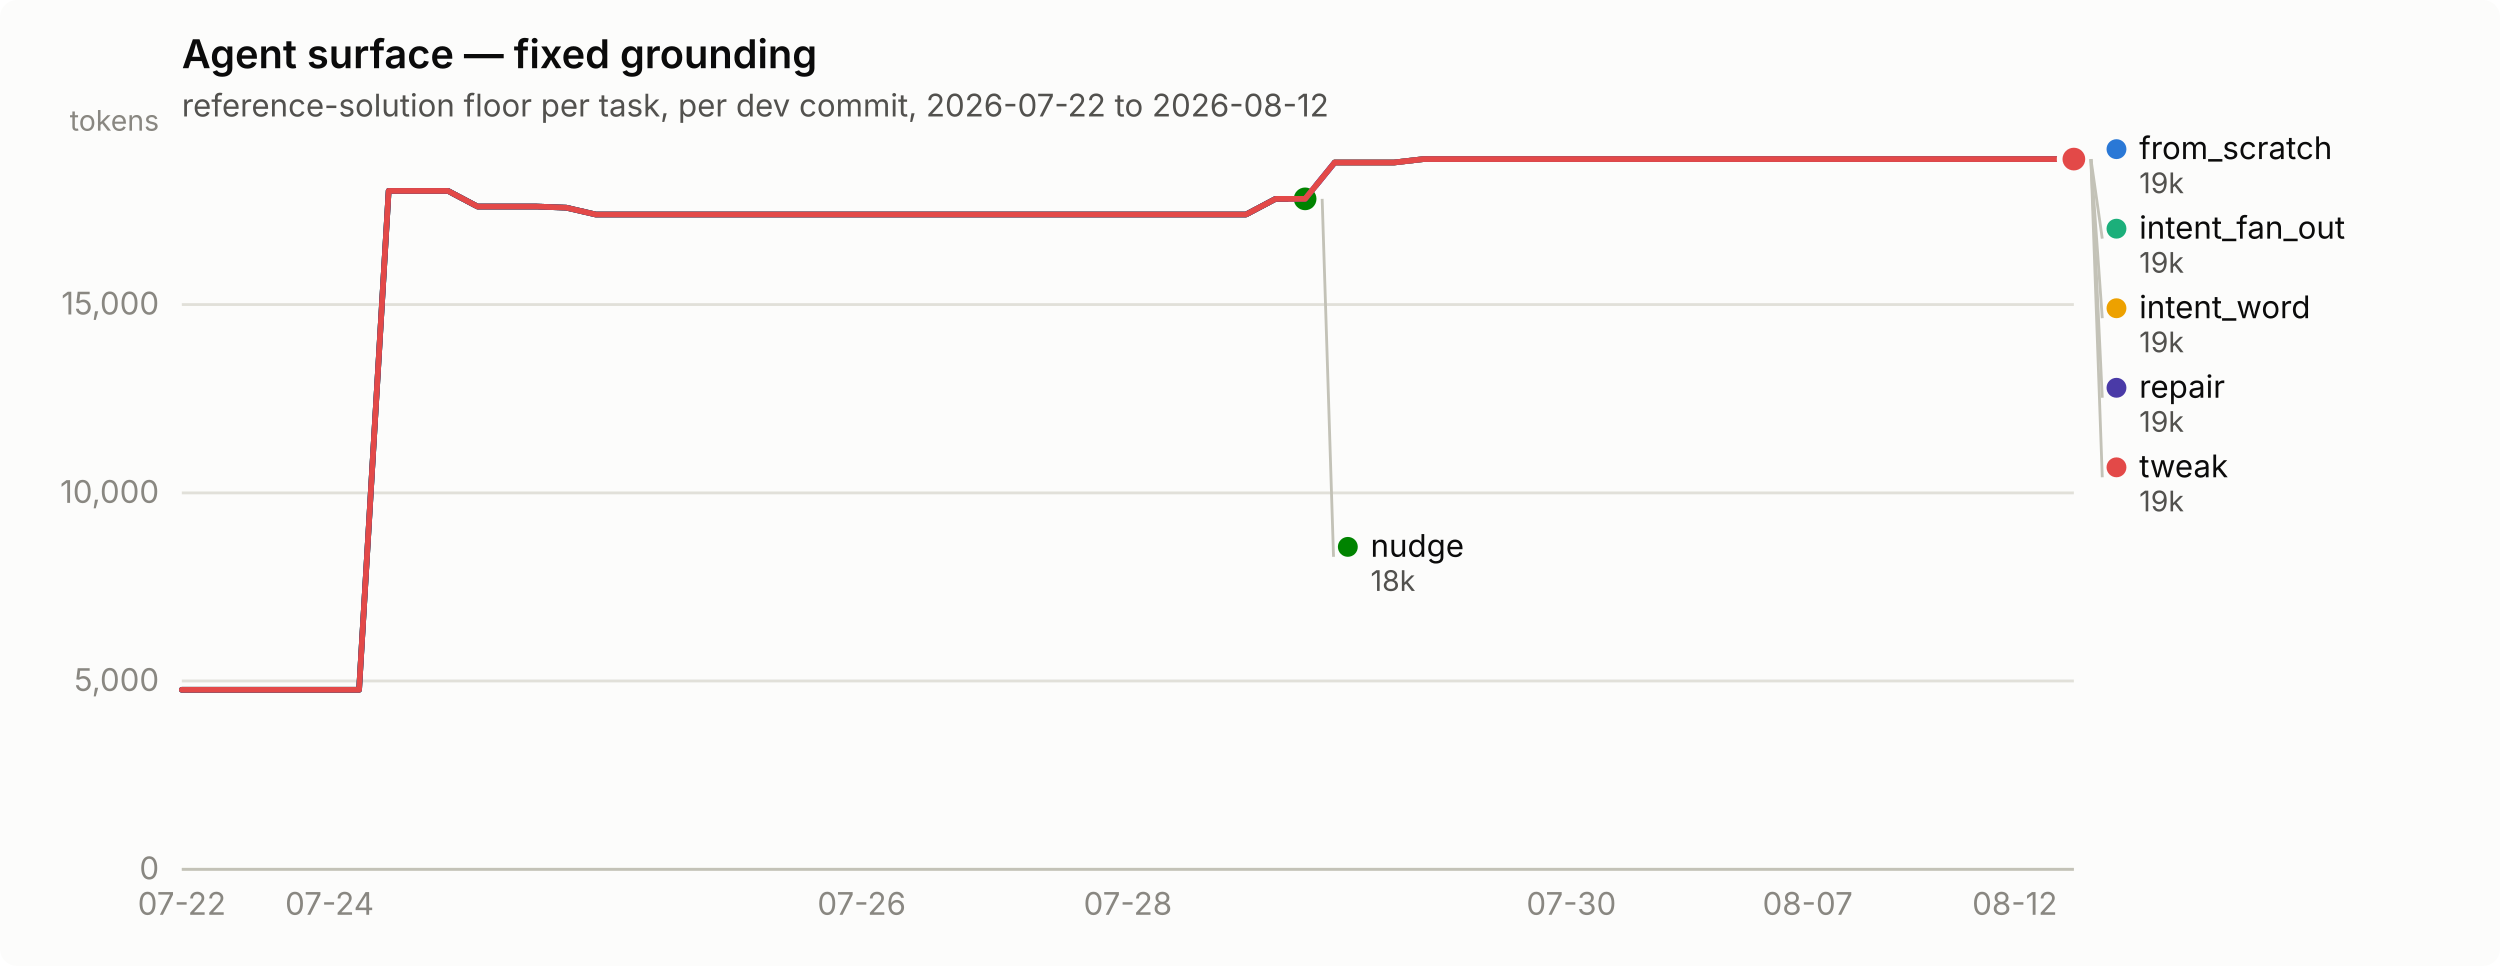
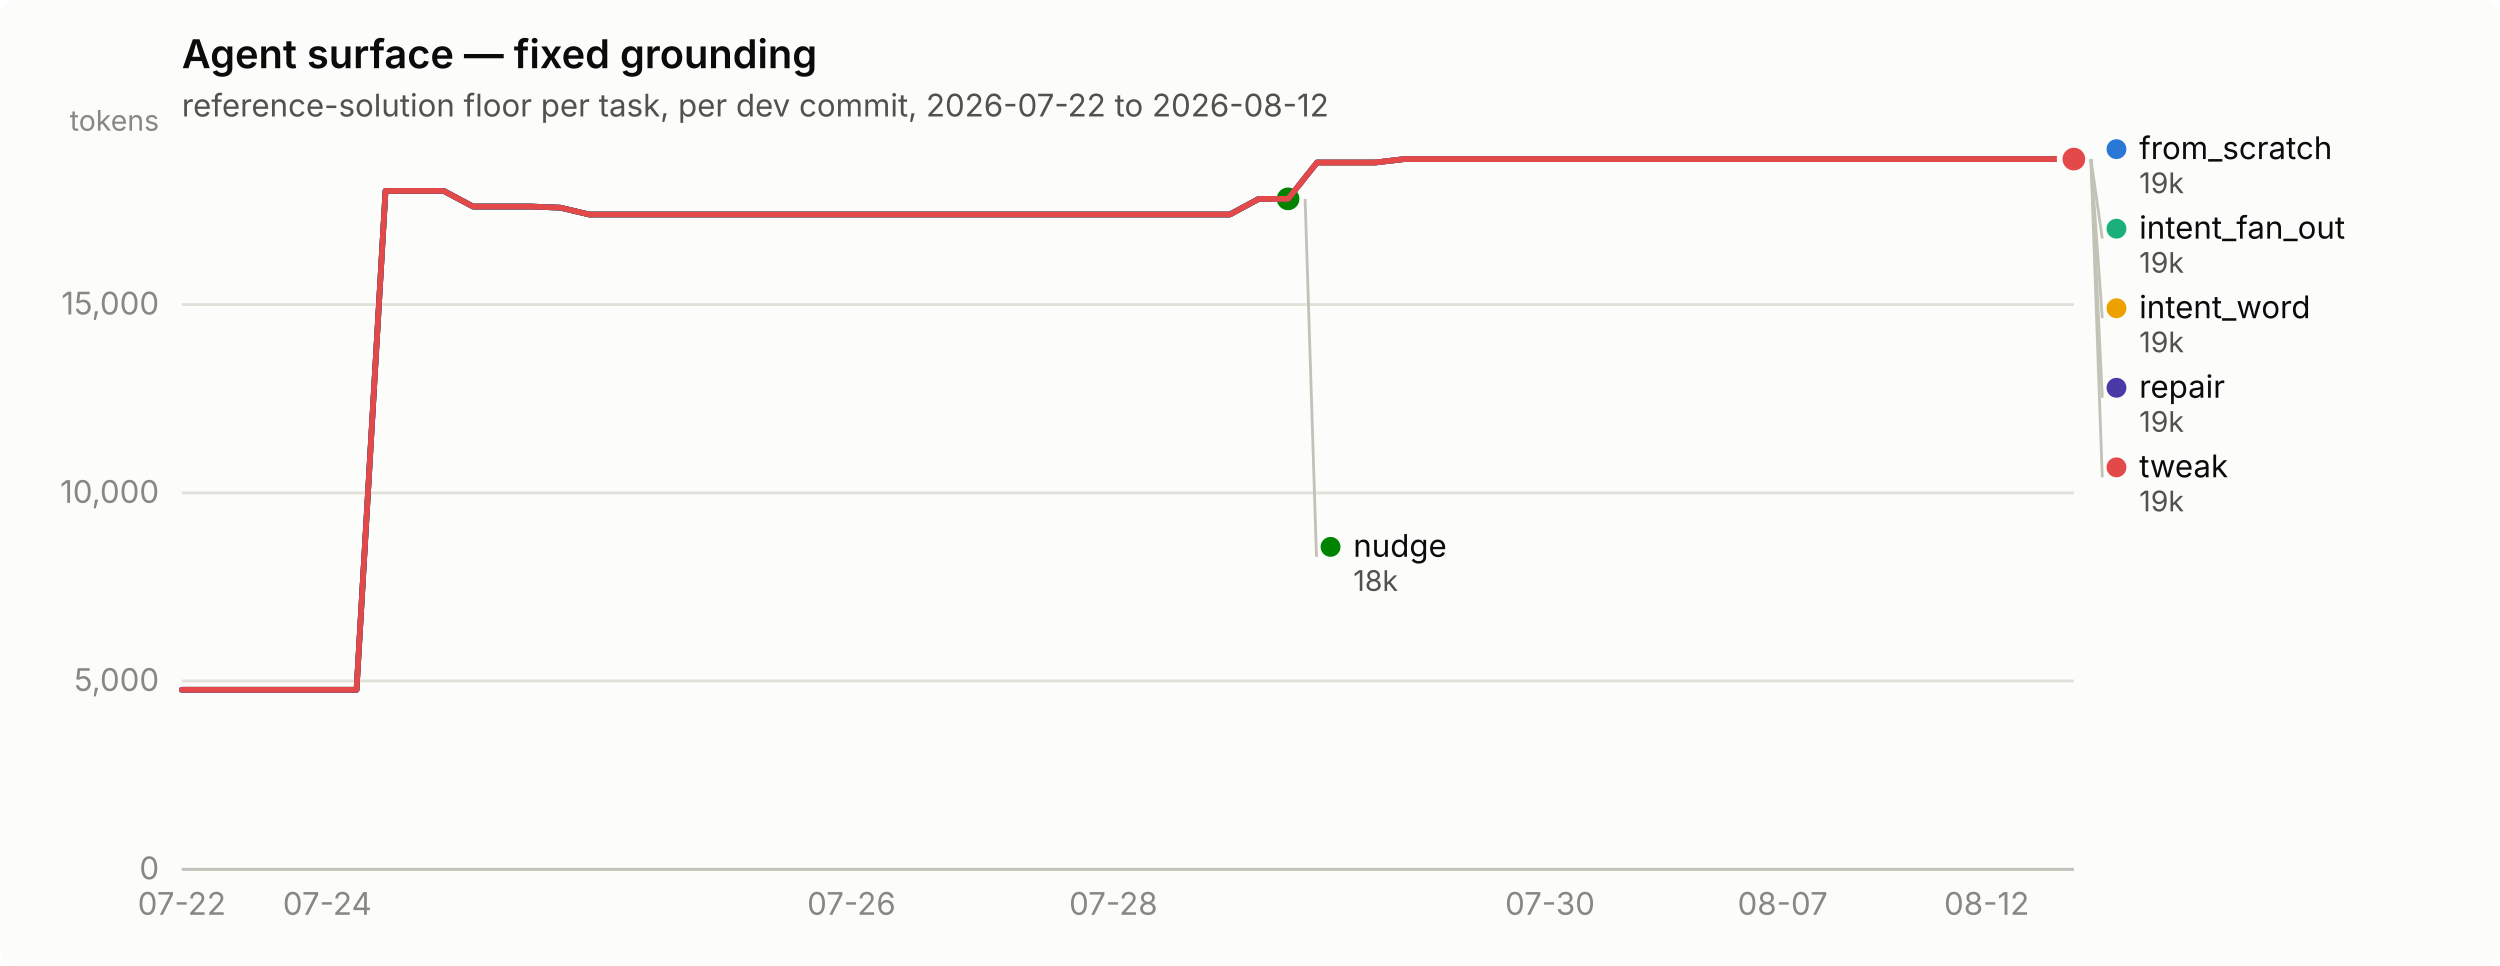
<svg xmlns="http://www.w3.org/2000/svg" width="880" height="340" viewBox="0 0 880 340" role="img" aria-label="Agent surface — fixed grounding">
  <rect width="880" height="340" rx="6" fill="#fcfcfb" />
  <text x="64" y="24" font-family="system-ui, -apple-system, &quot;Segoe UI&quot;, sans-serif" font-size="14" font-weight="600" fill="#0b0b0b">Agent surface — fixed grounding</text>
  <text x="64" y="41" font-family="system-ui, -apple-system, &quot;Segoe UI&quot;, sans-serif" font-size="11" fill="#52514e">reference-solution floor per task, per dev commit, 2026-07-22 to 2026-08-12</text>
  <line x1="64" y1="306.0" x2="730" y2="306.0" stroke="#e1e0d9" stroke-width="1" />
  <text x="56" y="309.5" text-anchor="end" font-family="system-ui, -apple-system, &quot;Segoe UI&quot;, sans-serif" font-size="11" style="font-variant-numeric: tabular-nums" fill="#898781">0</text>
  <line x1="64" y1="239.7" x2="730" y2="239.7" stroke="#e1e0d9" stroke-width="1" />
  <text x="56" y="243.2" text-anchor="end" font-family="system-ui, -apple-system, &quot;Segoe UI&quot;, sans-serif" font-size="11" style="font-variant-numeric: tabular-nums" fill="#898781">5,000</text>
  <line x1="64" y1="173.5" x2="730" y2="173.5" stroke="#e1e0d9" stroke-width="1" />
  <text x="56" y="177.0" text-anchor="end" font-family="system-ui, -apple-system, &quot;Segoe UI&quot;, sans-serif" font-size="11" style="font-variant-numeric: tabular-nums" fill="#898781">10,000</text>
  <line x1="64" y1="107.2" x2="730" y2="107.2" stroke="#e1e0d9" stroke-width="1" />
  <text x="56" y="110.7" text-anchor="end" font-family="system-ui, -apple-system, &quot;Segoe UI&quot;, sans-serif" font-size="11" style="font-variant-numeric: tabular-nums" fill="#898781">15,000</text>
  <text x="56" y="46" text-anchor="end" font-family="system-ui, -apple-system, &quot;Segoe UI&quot;, sans-serif" font-size="10" fill="#898781">tokens</text>
  <line x1="64" y1="306" x2="730" y2="306" stroke="#c3c2b7" stroke-width="1" />
  <text x="64.0" y="322" text-anchor="middle" font-family="system-ui, -apple-system, &quot;Segoe UI&quot;, sans-serif" font-size="11" style="font-variant-numeric: tabular-nums" fill="#898781">07-22</text>
-   <text x="116.0" y="322" text-anchor="middle" font-family="system-ui, -apple-system, &quot;Segoe UI&quot;, sans-serif" font-size="11" style="font-variant-numeric: tabular-nums" fill="#898781">07-24</text>
-   <text x="303.3" y="322" text-anchor="middle" font-family="system-ui, -apple-system, &quot;Segoe UI&quot;, sans-serif" font-size="11" style="font-variant-numeric: tabular-nums" fill="#898781">07-26</text>
-   <text x="397.0" y="322" text-anchor="middle" font-family="system-ui, -apple-system, &quot;Segoe UI&quot;, sans-serif" font-size="11" style="font-variant-numeric: tabular-nums" fill="#898781">07-28</text>
-   <text x="553.1" y="322" text-anchor="middle" font-family="system-ui, -apple-system, &quot;Segoe UI&quot;, sans-serif" font-size="11" style="font-variant-numeric: tabular-nums" fill="#898781">07-30</text>
-   <text x="636.3" y="322" text-anchor="middle" font-family="system-ui, -apple-system, &quot;Segoe UI&quot;, sans-serif" font-size="11" style="font-variant-numeric: tabular-nums" fill="#898781">08-07</text>
-   <text x="709.2" y="322" text-anchor="middle" font-family="system-ui, -apple-system, &quot;Segoe UI&quot;, sans-serif" font-size="11" style="font-variant-numeric: tabular-nums" fill="#898781">08-12</text>
-   <path d="M64.0,242.8 L74.4,242.8 L84.8,242.8 L95.2,242.8 L105.6,242.8 L116.0,242.8 L126.4,242.8 L136.8,67.2 L147.2,67.2 L157.7,67.2 L168.1,72.7 L178.5,72.7 L188.9,72.7 L199.3,73.1 L209.7,75.5 L220.1,75.5 L230.5,75.5 L240.9,75.5 L251.3,75.5 L261.7,75.5 L272.1,75.5 L282.5,75.5 L292.9,75.5 L303.3,75.5 L313.8,75.5 L324.2,75.5 L334.6,75.5 L345.0,75.5 L355.4,75.5 L365.8,75.5 L376.2,75.5 L386.6,75.5 L397.0,75.5 L407.4,75.5 L417.8,75.5 L428.2,75.5 L438.6,75.5 L449.0,70.0 L459.4,70.0 L469.8,57.2 L480.2,57.2 L490.7,57.2 L501.1,56.0 L511.5,56.0 L521.9,56.0 L532.3,56.0 L542.7,56.0 L553.1,56.0 L563.5,56.0 L573.9,56.0 L584.3,56.0 L594.7,56.0 L605.1,56.0 L615.5,56.0 L625.9,56.0 L636.3,56.0 L646.8,56.0 L657.2,56.0 L667.6,56.0 L678.0,56.0 L688.4,56.0 L698.8,56.0 L709.2,56.0 L719.6,56.0 L730.0,56.0" fill="none" stroke="#2a78d6" stroke-width="2" stroke-linejoin="round" stroke-linecap="round" />
+   <text x="115.2" y="322" text-anchor="middle" font-family="system-ui, -apple-system, &quot;Segoe UI&quot;, sans-serif" font-size="11" style="font-variant-numeric: tabular-nums" fill="#898781">07-24</text>
+   <text x="299.7" y="322" text-anchor="middle" font-family="system-ui, -apple-system, &quot;Segoe UI&quot;, sans-serif" font-size="11" style="font-variant-numeric: tabular-nums" fill="#898781">07-26</text>
+   <text x="391.9" y="322" text-anchor="middle" font-family="system-ui, -apple-system, &quot;Segoe UI&quot;, sans-serif" font-size="11" style="font-variant-numeric: tabular-nums" fill="#898781">07-28</text>
+   <text x="545.6" y="322" text-anchor="middle" font-family="system-ui, -apple-system, &quot;Segoe UI&quot;, sans-serif" font-size="11" style="font-variant-numeric: tabular-nums" fill="#898781">07-30</text>
+   <text x="627.5" y="322" text-anchor="middle" font-family="system-ui, -apple-system, &quot;Segoe UI&quot;, sans-serif" font-size="11" style="font-variant-numeric: tabular-nums" fill="#898781">08-07</text>
+   <text x="699.3" y="322" text-anchor="middle" font-family="system-ui, -apple-system, &quot;Segoe UI&quot;, sans-serif" font-size="11" style="font-variant-numeric: tabular-nums" fill="#898781">08-12</text>
+   <path d="M64.0,242.8 L74.2,242.8 L84.5,242.8 L94.7,242.8 L105.0,242.8 L115.2,242.8 L125.5,242.8 L135.7,67.2 L146.0,67.2 L156.2,67.2 L166.5,72.7 L176.7,72.7 L187.0,72.7 L197.2,73.1 L207.4,75.5 L217.7,75.5 L227.9,75.5 L238.2,75.5 L248.4,75.5 L258.7,75.5 L268.9,75.5 L279.2,75.5 L289.4,75.5 L299.7,75.5 L309.9,75.5 L320.2,75.5 L330.4,75.5 L340.6,75.5 L350.9,75.5 L361.1,75.5 L371.4,75.5 L381.6,75.5 L391.9,75.5 L402.1,75.5 L412.4,75.5 L422.6,75.5 L432.9,75.5 L443.1,70.0 L453.4,70.0 L463.6,57.2 L473.8,57.2 L484.1,57.2 L494.3,56.0 L504.6,56.0 L514.8,56.0 L525.1,56.0 L535.3,56.0 L545.6,56.0 L555.8,56.0 L566.1,56.0 L576.3,56.0 L586.6,56.0 L596.8,56.0 L607.0,56.0 L617.3,56.0 L627.5,56.0 L637.8,56.0 L648.0,56.0 L658.3,56.0 L668.5,56.0 L678.8,56.0 L689.0,56.0 L699.3,56.0 L709.5,56.0 L719.8,56.0 L730.0,56.0" fill="none" stroke="#2a78d6" stroke-width="2" stroke-linejoin="round" stroke-linecap="round" />
  <circle cx="730.0" cy="56.0" r="6" fill="#fcfcfb" />
  <circle cx="730.0" cy="56.0" r="4" fill="#2a78d6" />
-   <path d="M469.8,57.2 L480.2,57.2 L490.7,57.2 L501.1,56.0 L511.5,56.0 L521.9,56.0 L532.3,56.0 L542.7,56.0 L553.1,56.0 L563.5,56.0 L573.9,56.0 L584.3,56.0 L594.7,56.0 L605.1,56.0 L615.5,56.0 L625.9,56.0 L636.3,56.0 L646.8,56.0 L657.2,56.0 L667.6,56.0 L678.0,56.0 L688.4,56.0 L698.8,56.0 L709.2,56.0 L719.6,56.0 L730.0,56.0" fill="none" stroke="#1baf7a" stroke-width="2" stroke-linejoin="round" stroke-linecap="round" />
+   <path d="M463.6,57.2 L473.8,57.2 L484.1,57.2 L494.3,56.0 L504.6,56.0 L514.8,56.0 L525.1,56.0 L535.3,56.0 L545.6,56.0 L555.8,56.0 L566.1,56.0 L576.3,56.0 L586.6,56.0 L596.8,56.0 L607.0,56.0 L617.3,56.0 L627.5,56.0 L637.8,56.0 L648.0,56.0 L658.3,56.0 L668.5,56.0 L678.8,56.0 L689.0,56.0 L699.3,56.0 L709.5,56.0 L719.8,56.0 L730.0,56.0" fill="none" stroke="#1baf7a" stroke-width="2" stroke-linejoin="round" stroke-linecap="round" />
  <circle cx="730.0" cy="56.0" r="6" fill="#fcfcfb" />
  <circle cx="730.0" cy="56.0" r="4" fill="#1baf7a" />
-   <path d="M469.8,57.2 L480.2,57.2 L490.7,57.2 L501.1,56.0 L511.5,56.0 L521.9,56.0 L532.3,56.0 L542.7,56.0 L553.1,56.0 L563.5,56.0 L573.9,56.0 L584.3,56.0 L594.7,56.0 L605.1,56.0 L615.5,56.0 L625.9,56.0 L636.3,56.0 L646.8,56.0 L657.2,56.0 L667.6,56.0 L678.0,56.0 L688.4,56.0 L698.8,56.0 L709.2,56.0 L719.6,56.0 L730.0,56.0" fill="none" stroke="#eda100" stroke-width="2" stroke-linejoin="round" stroke-linecap="round" />
+   <path d="M463.6,57.2 L473.8,57.2 L484.1,57.2 L494.3,56.0 L504.6,56.0 L514.8,56.0 L525.1,56.0 L535.3,56.0 L545.6,56.0 L555.8,56.0 L566.1,56.0 L576.3,56.0 L586.6,56.0 L596.8,56.0 L607.0,56.0 L617.3,56.0 L627.5,56.0 L637.8,56.0 L648.0,56.0 L658.3,56.0 L668.5,56.0 L678.8,56.0 L689.0,56.0 L699.3,56.0 L709.5,56.0 L719.8,56.0 L730.0,56.0" fill="none" stroke="#eda100" stroke-width="2" stroke-linejoin="round" stroke-linecap="round" />
  <circle cx="730.0" cy="56.0" r="6" fill="#fcfcfb" />
  <circle cx="730.0" cy="56.0" r="4" fill="#eda100" />
-   <path d="M64.0,242.8 L74.4,242.8 L84.8,242.8 L95.2,242.8 L105.6,242.8 L116.0,242.8 L126.4,242.8 L136.8,67.2 L147.2,67.2 L157.7,67.2 L168.1,72.7 L178.5,72.7 L188.9,72.7 L199.3,73.1 L209.7,75.5 L220.1,75.5 L230.5,75.5 L240.9,75.5 L251.3,75.5 L261.7,75.5 L272.1,75.5 L282.5,75.5 L292.9,75.5 L303.3,75.5 L313.8,75.5 L324.2,75.5 L334.6,75.5 L345.0,75.5 L355.4,75.5 L365.8,75.5 L376.2,75.5 L386.6,75.5 L397.0,75.5 L407.4,75.5 L417.8,75.5 L428.2,75.5 L438.6,75.5 L449.0,70.0 L459.4,70.0" fill="none" stroke="#008300" stroke-width="2" stroke-linejoin="round" stroke-linecap="round" />
-   <circle cx="459.4" cy="70.0" r="6" fill="#fcfcfb" />
-   <circle cx="459.4" cy="70.0" r="4" fill="#008300" />
-   <path d="M64.0,242.8 L74.4,242.8 L84.8,242.8 L95.2,242.8 L105.6,242.8 L116.0,242.8 L126.4,242.8 L136.8,67.2 L147.2,67.2 L157.7,67.2 L168.1,72.7 L178.5,72.7 L188.9,72.7 L199.3,73.1 L209.7,75.5 L220.1,75.5 L230.5,75.5 L240.9,75.5 L251.3,75.5 L261.7,75.5 L272.1,75.5 L282.5,75.5 L292.9,75.5 L303.3,75.5 L313.8,75.5 L324.2,75.5 L334.6,75.5 L345.0,75.5 L355.4,75.5 L365.8,75.5 L376.2,75.5 L386.6,75.5 L397.0,75.5 L407.4,75.5 L417.8,75.5 L428.2,75.5 L438.6,75.5 L449.0,70.0 L459.4,70.0 L469.8,57.2 L480.2,57.2 L490.7,57.2 L501.1,56.0 L511.5,56.0 L521.9,56.0 L532.3,56.0 L542.7,56.0 L553.1,56.0 L563.5,56.0 L573.9,56.0 L584.3,56.0 L594.7,56.0 L605.1,56.0 L615.5,56.0 L625.9,56.0 L636.3,56.0 L646.8,56.0 L657.2,56.0 L667.6,56.0 L678.0,56.0 L688.4,56.0 L698.8,56.0 L709.2,56.0 L719.6,56.0 L730.0,56.0" fill="none" stroke="#4a3aa7" stroke-width="2" stroke-linejoin="round" stroke-linecap="round" />
+   <path d="M64.0,242.8 L74.2,242.8 L84.5,242.8 L94.7,242.8 L105.0,242.8 L115.2,242.8 L125.5,242.8 L135.7,67.2 L146.0,67.2 L156.2,67.2 L166.5,72.7 L176.7,72.7 L187.0,72.7 L197.2,73.1 L207.4,75.5 L217.7,75.5 L227.9,75.5 L238.2,75.5 L248.4,75.5 L258.7,75.5 L268.9,75.5 L279.2,75.5 L289.4,75.5 L299.7,75.5 L309.9,75.5 L320.2,75.5 L330.4,75.5 L340.6,75.5 L350.9,75.5 L361.1,75.5 L371.4,75.5 L381.6,75.5 L391.9,75.5 L402.1,75.5 L412.4,75.5 L422.6,75.5 L432.9,75.5 L443.1,70.0 L453.4,70.0" fill="none" stroke="#008300" stroke-width="2" stroke-linejoin="round" stroke-linecap="round" />
+   <circle cx="453.4" cy="70.0" r="6" fill="#fcfcfb" />
+   <circle cx="453.4" cy="70.0" r="4" fill="#008300" />
+   <path d="M64.0,242.8 L74.2,242.8 L84.5,242.8 L94.7,242.8 L105.0,242.8 L115.2,242.8 L125.5,242.8 L135.7,67.2 L146.0,67.2 L156.2,67.2 L166.5,72.7 L176.7,72.7 L187.0,72.7 L197.2,73.1 L207.4,75.5 L217.7,75.5 L227.9,75.5 L238.2,75.5 L248.4,75.5 L258.7,75.5 L268.9,75.5 L279.2,75.5 L289.4,75.5 L299.7,75.5 L309.9,75.5 L320.2,75.5 L330.4,75.5 L340.6,75.5 L350.9,75.5 L361.1,75.5 L371.4,75.5 L381.6,75.5 L391.9,75.5 L402.1,75.5 L412.4,75.5 L422.6,75.5 L432.9,75.5 L443.1,70.0 L453.4,70.0 L463.6,57.2 L473.8,57.2 L484.1,57.2 L494.3,56.0 L504.6,56.0 L514.8,56.0 L525.1,56.0 L535.3,56.0 L545.6,56.0 L555.8,56.0 L566.1,56.0 L576.3,56.0 L586.6,56.0 L596.8,56.0 L607.0,56.0 L617.3,56.0 L627.5,56.0 L637.8,56.0 L648.0,56.0 L658.3,56.0 L668.5,56.0 L678.8,56.0 L689.0,56.0 L699.3,56.0 L709.5,56.0 L719.8,56.0 L730.0,56.0" fill="none" stroke="#4a3aa7" stroke-width="2" stroke-linejoin="round" stroke-linecap="round" />
  <circle cx="730.0" cy="56.0" r="6" fill="#fcfcfb" />
  <circle cx="730.0" cy="56.0" r="4" fill="#4a3aa7" />
-   <path d="M64.0,242.8 L74.4,242.8 L84.8,242.8 L95.2,242.8 L105.6,242.8 L116.0,242.8 L126.4,242.8 L136.8,67.2 L147.2,67.2 L157.7,67.2 L168.1,72.7 L178.5,72.7 L188.9,72.7 L199.3,73.1 L209.7,75.5 L220.1,75.5 L230.5,75.5 L240.9,75.5 L251.3,75.5 L261.7,75.5 L272.1,75.5 L282.5,75.5 L292.9,75.5 L303.3,75.5 L313.8,75.5 L324.2,75.5 L334.6,75.5 L345.0,75.5 L355.4,75.5 L365.8,75.5 L376.2,75.5 L386.6,75.5 L397.0,75.5 L407.4,75.5 L417.8,75.5 L428.2,75.5 L438.6,75.5 L449.0,70.0 L459.4,70.0 L469.8,57.2 L480.2,57.2 L490.7,57.2 L501.1,56.0 L511.5,56.0 L521.9,56.0 L532.3,56.0 L542.7,56.0 L553.1,56.0 L563.5,56.0 L573.9,56.0 L584.3,56.0 L594.7,56.0 L605.1,56.0 L615.5,56.0 L625.9,56.0 L636.3,56.0 L646.8,56.0 L657.2,56.0 L667.6,56.0 L678.0,56.0 L688.4,56.0 L698.8,56.0 L709.2,56.0 L719.6,56.0 L730.0,56.0" fill="none" stroke="#e34948" stroke-width="2" stroke-linejoin="round" stroke-linecap="round" />
+   <path d="M64.0,242.8 L74.2,242.8 L84.5,242.8 L94.7,242.8 L105.0,242.8 L115.2,242.8 L125.5,242.8 L135.7,67.2 L146.0,67.2 L156.2,67.2 L166.5,72.7 L176.7,72.7 L187.0,72.7 L197.2,73.1 L207.4,75.5 L217.7,75.5 L227.9,75.5 L238.2,75.5 L248.4,75.5 L258.7,75.5 L268.9,75.5 L279.2,75.5 L289.4,75.5 L299.7,75.5 L309.9,75.5 L320.2,75.5 L330.4,75.5 L340.6,75.5 L350.9,75.5 L361.1,75.5 L371.4,75.5 L381.6,75.5 L391.9,75.5 L402.1,75.5 L412.4,75.5 L422.6,75.5 L432.9,75.5 L443.1,70.0 L453.4,70.0 L463.6,57.2 L473.8,57.2 L484.1,57.2 L494.3,56.0 L504.6,56.0 L514.8,56.0 L525.1,56.0 L535.3,56.0 L545.6,56.0 L555.8,56.0 L566.1,56.0 L576.3,56.0 L586.6,56.0 L596.8,56.0 L607.0,56.0 L617.3,56.0 L627.5,56.0 L637.8,56.0 L648.0,56.0 L658.3,56.0 L668.5,56.0 L678.8,56.0 L689.0,56.0 L699.3,56.0 L709.5,56.0 L719.8,56.0 L730.0,56.0" fill="none" stroke="#e34948" stroke-width="2" stroke-linejoin="round" stroke-linecap="round" />
  <circle cx="730.0" cy="56.0" r="6" fill="#fcfcfb" />
  <circle cx="730.0" cy="56.0" r="4" fill="#e34948" />
  <circle cx="745.0" cy="52.5" r="3.5" fill="#2a78d6" />
  <text x="753.0" y="56.0" font-family="system-ui, -apple-system, &quot;Segoe UI&quot;, sans-serif" font-size="11" fill="#0b0b0b">from_scratch</text>
  <text x="753.0" y="68.0" font-family="system-ui, -apple-system, &quot;Segoe UI&quot;, sans-serif" font-size="10" style="font-variant-numeric: tabular-nums" fill="#52514e">19k</text>
  <line x1="736.0" y1="56.0" x2="740.0" y2="84.0" stroke="#c3c2b7" stroke-width="1" />
  <circle cx="745.0" cy="80.5" r="3.5" fill="#1baf7a" />
  <text x="753.0" y="84.0" font-family="system-ui, -apple-system, &quot;Segoe UI&quot;, sans-serif" font-size="11" fill="#0b0b0b">intent_fan_out</text>
  <text x="753.0" y="96.0" font-family="system-ui, -apple-system, &quot;Segoe UI&quot;, sans-serif" font-size="10" style="font-variant-numeric: tabular-nums" fill="#52514e">19k</text>
  <line x1="736.0" y1="56.0" x2="740.0" y2="112.0" stroke="#c3c2b7" stroke-width="1" />
  <circle cx="745.0" cy="108.5" r="3.5" fill="#eda100" />
  <text x="753.0" y="112.0" font-family="system-ui, -apple-system, &quot;Segoe UI&quot;, sans-serif" font-size="11" fill="#0b0b0b">intent_word</text>
  <text x="753.0" y="124.0" font-family="system-ui, -apple-system, &quot;Segoe UI&quot;, sans-serif" font-size="10" style="font-variant-numeric: tabular-nums" fill="#52514e">19k</text>
  <line x1="736.0" y1="56.0" x2="740.0" y2="140.0" stroke="#c3c2b7" stroke-width="1" />
  <circle cx="745.0" cy="136.5" r="3.5" fill="#4a3aa7" />
  <text x="753.0" y="140.0" font-family="system-ui, -apple-system, &quot;Segoe UI&quot;, sans-serif" font-size="11" fill="#0b0b0b">repair</text>
  <text x="753.0" y="152.0" font-family="system-ui, -apple-system, &quot;Segoe UI&quot;, sans-serif" font-size="10" style="font-variant-numeric: tabular-nums" fill="#52514e">19k</text>
  <line x1="736.0" y1="56.0" x2="740.0" y2="168.0" stroke="#c3c2b7" stroke-width="1" />
  <circle cx="745.0" cy="164.5" r="3.5" fill="#e34948" />
  <text x="753.0" y="168.0" font-family="system-ui, -apple-system, &quot;Segoe UI&quot;, sans-serif" font-size="11" fill="#0b0b0b">tweak</text>
  <text x="753.0" y="180.0" font-family="system-ui, -apple-system, &quot;Segoe UI&quot;, sans-serif" font-size="10" style="font-variant-numeric: tabular-nums" fill="#52514e">19k</text>
-   <line x1="465.4" y1="70.0" x2="469.4" y2="196.0" stroke="#c3c2b7" stroke-width="1" />
-   <circle cx="474.438" cy="192.5" r="3.5" fill="#008300" />
-   <text x="482.438" y="196.0" font-family="system-ui, -apple-system, &quot;Segoe UI&quot;, sans-serif" font-size="11" fill="#0b0b0b">nudge</text>
-   <text x="482.438" y="208.0" font-family="system-ui, -apple-system, &quot;Segoe UI&quot;, sans-serif" font-size="10" style="font-variant-numeric: tabular-nums" fill="#52514e">18k</text>
+   <line x1="459.4" y1="70.0" x2="463.4" y2="196.0" stroke="#c3c2b7" stroke-width="1" />
+   <circle cx="468.354" cy="192.5" r="3.5" fill="#008300" />
+   <text x="476.354" y="196.0" font-family="system-ui, -apple-system, &quot;Segoe UI&quot;, sans-serif" font-size="11" fill="#0b0b0b">nudge</text>
+   <text x="476.354" y="208.0" font-family="system-ui, -apple-system, &quot;Segoe UI&quot;, sans-serif" font-size="10" style="font-variant-numeric: tabular-nums" fill="#52514e">18k</text>
</svg>
